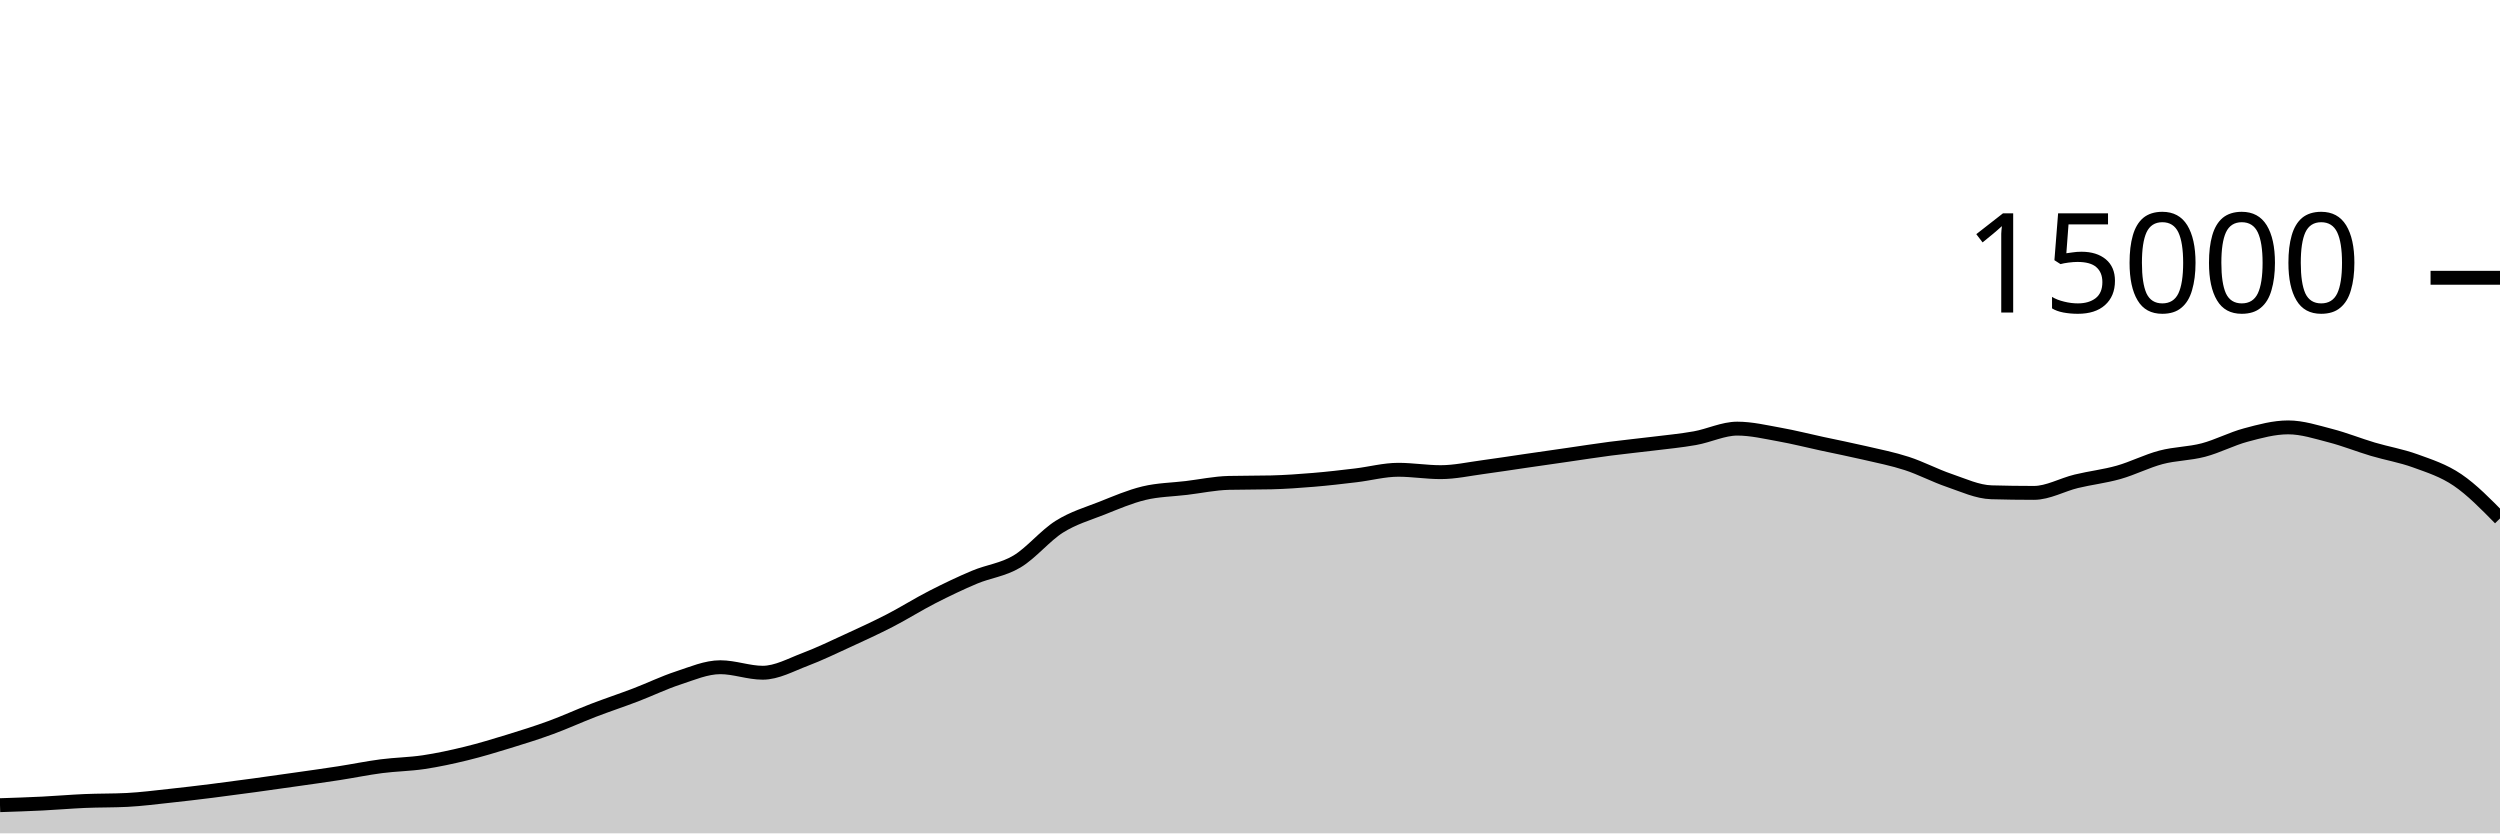
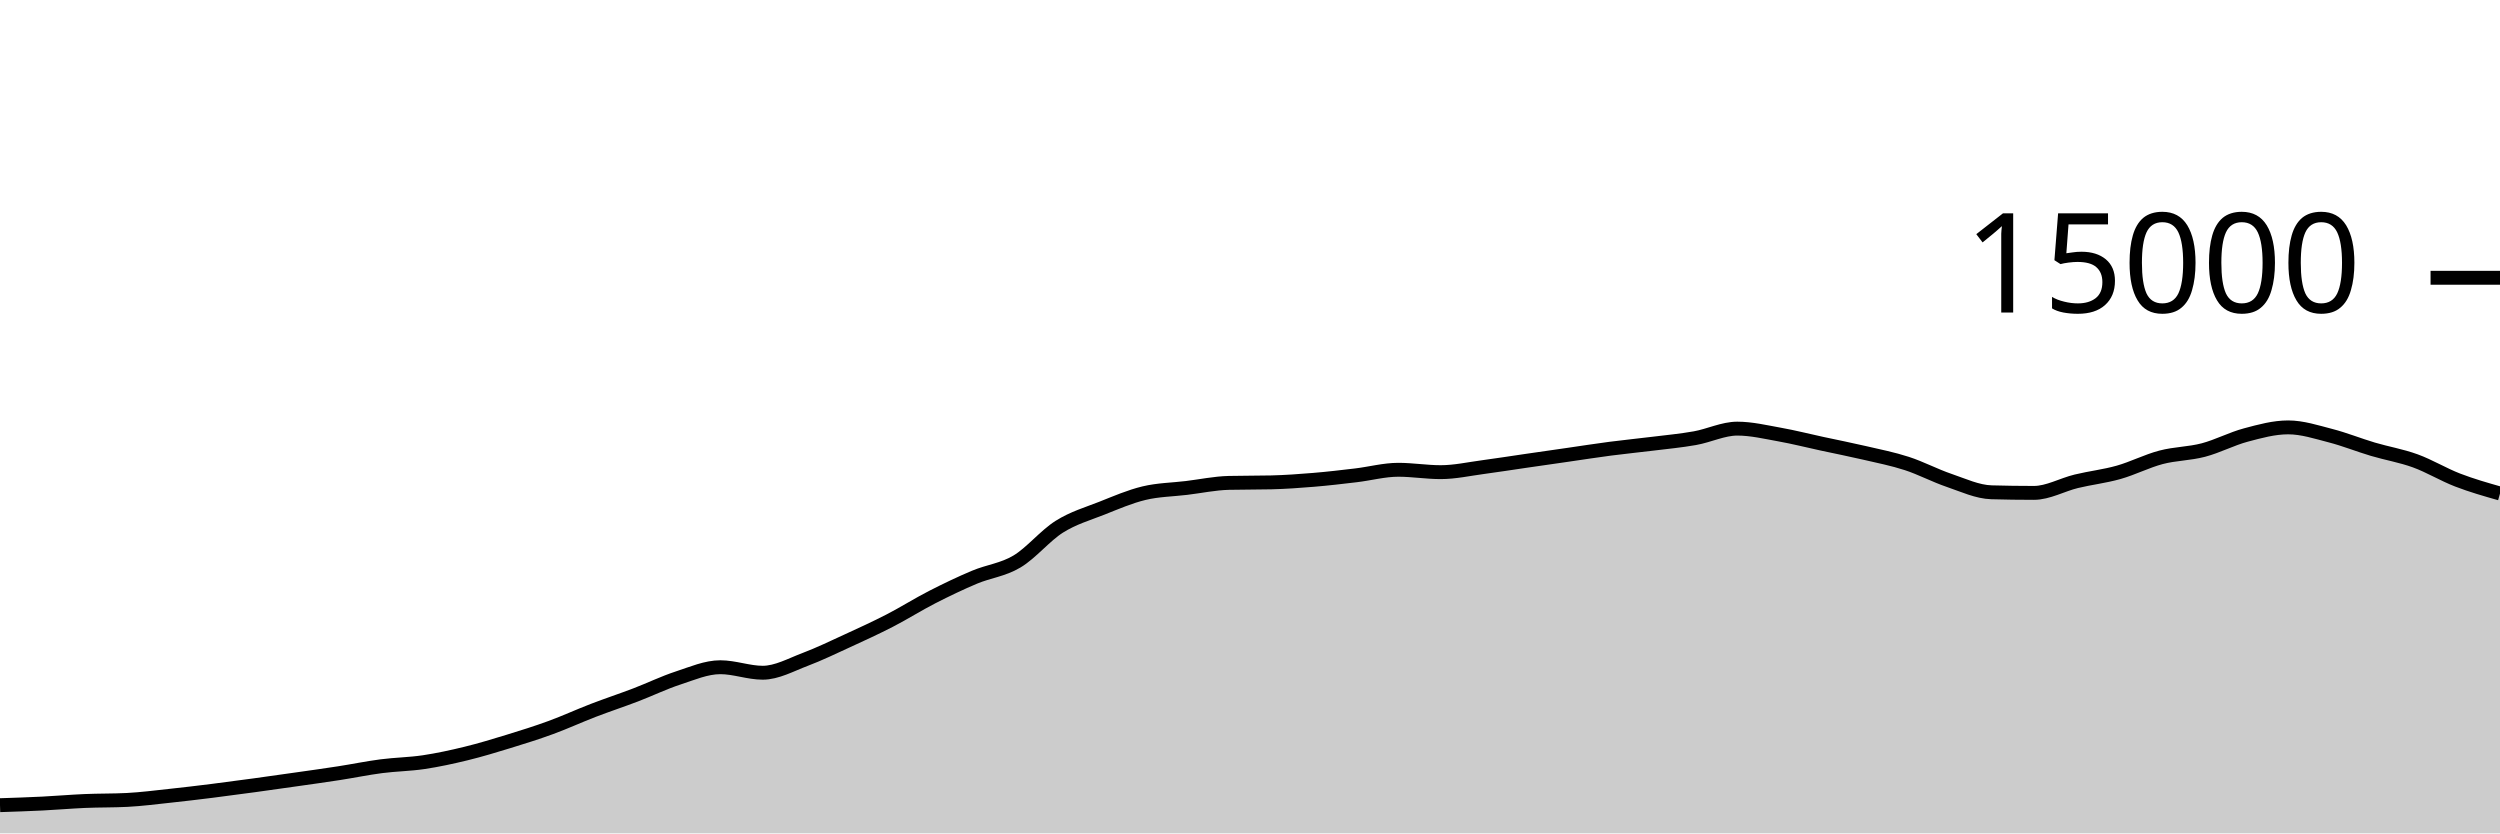
<svg xmlns="http://www.w3.org/2000/svg" viewBox="0 0 180 60">
  <g transform="translate(0,20)">
-     <path class="area" fill="rgba(0, 0, 0, 0.2)" d="M0,37.973C1.017,37.94,2.034,37.906,3.051,37.856C4.068,37.806,5.085,37.716,6.102,37.672C7.119,37.628,8.136,37.646,9.153,37.595C10.169,37.543,11.186,37.41,12.203,37.301C13.22,37.193,14.237,37.071,15.254,36.944C16.271,36.817,17.288,36.68,18.305,36.541C19.322,36.403,20.339,36.257,21.356,36.112C22.373,35.967,23.39,35.827,24.407,35.669C25.424,35.512,26.441,35.3,27.458,35.168C28.475,35.036,29.492,35.027,30.508,34.875C31.525,34.722,32.542,34.502,33.559,34.253C34.576,34.005,35.593,33.696,36.61,33.384C37.627,33.072,38.644,32.754,39.661,32.381C40.678,32.009,41.695,31.54,42.712,31.149C43.729,30.758,44.746,30.423,45.763,30.035C46.78,29.646,47.797,29.151,48.814,28.819C49.831,28.486,50.847,28.04,51.864,28.04C52.881,28.04,53.898,28.437,54.915,28.437C55.932,28.437,56.949,27.864,57.966,27.48C58.983,27.096,60,26.603,61.017,26.136C62.034,25.669,63.051,25.204,64.068,24.68C65.085,24.156,66.102,23.512,67.119,22.992C68.136,22.472,69.153,21.984,70.169,21.557C71.186,21.13,72.203,21.035,73.22,20.429C74.237,19.824,75.254,18.562,76.271,17.923C77.288,17.284,78.305,16.997,79.322,16.595C80.339,16.192,81.356,15.75,82.373,15.507C83.39,15.263,84.407,15.256,85.424,15.133C86.441,15.01,87.458,14.793,88.475,14.768C89.492,14.743,90.508,14.756,91.525,14.731C92.542,14.706,93.559,14.634,94.576,14.549C95.593,14.465,96.61,14.345,97.627,14.224C98.644,14.103,99.661,13.824,100.678,13.824C101.695,13.824,102.712,13.995,103.729,13.995C104.746,13.995,105.763,13.767,106.78,13.632C107.797,13.497,108.814,13.334,109.831,13.187C110.847,13.039,111.864,12.893,112.881,12.747C113.898,12.6,114.915,12.44,115.932,12.307C116.949,12.174,117.966,12.076,118.983,11.949C120,11.823,121.017,11.731,122.034,11.549C123.051,11.368,124.068,10.861,125.085,10.861C126.102,10.861,127.119,11.107,128.136,11.288C129.153,11.469,130.169,11.73,131.186,11.949C132.203,12.169,133.22,12.368,134.237,12.605C135.254,12.842,136.271,13.04,137.288,13.371C138.305,13.701,139.322,14.244,140.339,14.589C141.356,14.935,142.373,15.417,143.39,15.445C144.407,15.474,145.424,15.488,146.441,15.488C147.458,15.488,148.475,14.9,149.492,14.653C150.508,14.407,151.525,14.296,152.542,14.008C153.559,13.72,154.576,13.196,155.593,12.928C156.61,12.66,157.627,12.67,158.644,12.403C159.661,12.135,160.678,11.595,161.695,11.323C162.712,11.051,163.729,10.771,164.746,10.771C165.763,10.771,166.78,11.106,167.797,11.368C168.814,11.63,169.831,12.042,170.847,12.344C171.864,12.646,172.881,12.812,173.898,13.181C174.915,13.551,175.932,13.872,176.949,14.563C177.966,15.254,178.983,16.291,180,17.328L180,40C178.983,40,177.966,40,176.949,40C175.932,40,174.915,40,173.898,40C172.881,40,171.864,40,170.847,40C169.831,40,168.814,40,167.797,40C166.78,40,165.763,40,164.746,40C163.729,40,162.712,40,161.695,40C160.678,40,159.661,40,158.644,40C157.627,40,156.61,40,155.593,40C154.576,40,153.559,40,152.542,40C151.525,40,150.508,40,149.492,40C148.475,40,147.458,40,146.441,40C145.424,40,144.407,40,143.39,40C142.373,40,141.356,40,140.339,40C139.322,40,138.305,40,137.288,40C136.271,40,135.254,40,134.237,40C133.22,40,132.203,40,131.186,40C130.169,40,129.153,40,128.136,40C127.119,40,126.102,40,125.085,40C124.068,40,123.051,40,122.034,40C121.017,40,120,40,118.983,40C117.966,40,116.949,40,115.932,40C114.915,40,113.898,40,112.881,40C111.864,40,110.847,40,109.831,40C108.814,40,107.797,40,106.78,40C105.763,40,104.746,40,103.729,40C102.712,40,101.695,40,100.678,40C99.661,40,98.644,40,97.627,40C96.61,40,95.593,40,94.576,40C93.559,40,92.542,40,91.525,40C90.508,40,89.492,40,88.475,40C87.458,40,86.441,40,85.424,40C84.407,40,83.39,40,82.373,40C81.356,40,80.339,40,79.322,40C78.305,40,77.288,40,76.271,40C75.254,40,74.237,40,73.22,40C72.203,40,71.186,40,70.169,40C69.153,40,68.136,40,67.119,40C66.102,40,65.085,40,64.068,40C63.051,40,62.034,40,61.017,40C60,40,58.983,40,57.966,40C56.949,40,55.932,40,54.915,40C53.898,40,52.881,40,51.864,40C50.847,40,49.831,40,48.814,40C47.797,40,46.78,40,45.763,40C44.746,40,43.729,40,42.712,40C41.695,40,40.678,40,39.661,40C38.644,40,37.627,40,36.61,40C35.593,40,34.576,40,33.559,40C32.542,40,31.525,40,30.508,40C29.492,40,28.475,40,27.458,40C26.441,40,25.424,40,24.407,40C23.39,40,22.373,40,21.356,40C20.339,40,19.322,40,18.305,40C17.288,40,16.271,40,15.254,40C14.237,40,13.22,40,12.203,40C11.186,40,10.169,40,9.153,40C8.136,40,7.119,40,6.102,40C5.085,40,4.068,40,3.051,40C2.034,40,1.017,40,0,40Z" />
-     <path class="line" stroke="black" fill="none" d="M0,37.973C1.017,37.94,2.034,37.906,3.051,37.856C4.068,37.806,5.085,37.716,6.102,37.672C7.119,37.628,8.136,37.646,9.153,37.595C10.169,37.543,11.186,37.41,12.203,37.301C13.22,37.193,14.237,37.071,15.254,36.944C16.271,36.817,17.288,36.68,18.305,36.541C19.322,36.403,20.339,36.257,21.356,36.112C22.373,35.967,23.39,35.827,24.407,35.669C25.424,35.512,26.441,35.3,27.458,35.168C28.475,35.036,29.492,35.027,30.508,34.875C31.525,34.722,32.542,34.502,33.559,34.253C34.576,34.005,35.593,33.696,36.61,33.384C37.627,33.072,38.644,32.754,39.661,32.381C40.678,32.009,41.695,31.54,42.712,31.149C43.729,30.758,44.746,30.423,45.763,30.035C46.78,29.646,47.797,29.151,48.814,28.819C49.831,28.486,50.847,28.04,51.864,28.04C52.881,28.04,53.898,28.437,54.915,28.437C55.932,28.437,56.949,27.864,57.966,27.48C58.983,27.096,60,26.603,61.017,26.136C62.034,25.669,63.051,25.204,64.068,24.68C65.085,24.156,66.102,23.512,67.119,22.992C68.136,22.472,69.153,21.984,70.169,21.557C71.186,21.13,72.203,21.035,73.22,20.429C74.237,19.824,75.254,18.562,76.271,17.923C77.288,17.284,78.305,16.997,79.322,16.595C80.339,16.192,81.356,15.75,82.373,15.507C83.39,15.263,84.407,15.256,85.424,15.133C86.441,15.01,87.458,14.793,88.475,14.768C89.492,14.743,90.508,14.756,91.525,14.731C92.542,14.706,93.559,14.634,94.576,14.549C95.593,14.465,96.61,14.345,97.627,14.224C98.644,14.103,99.661,13.824,100.678,13.824C101.695,13.824,102.712,13.995,103.729,13.995C104.746,13.995,105.763,13.767,106.78,13.632C107.797,13.497,108.814,13.334,109.831,13.187C110.847,13.039,111.864,12.893,112.881,12.747C113.898,12.6,114.915,12.44,115.932,12.307C116.949,12.174,117.966,12.076,118.983,11.949C120,11.823,121.017,11.731,122.034,11.549C123.051,11.368,124.068,10.861,125.085,10.861C126.102,10.861,127.119,11.107,128.136,11.288C129.153,11.469,130.169,11.73,131.186,11.949C132.203,12.169,133.22,12.368,134.237,12.605C135.254,12.842,136.271,13.04,137.288,13.371C138.305,13.701,139.322,14.244,140.339,14.589C141.356,14.935,142.373,15.417,143.39,15.445C144.407,15.474,145.424,15.488,146.441,15.488C147.458,15.488,148.475,14.9,149.492,14.653C150.508,14.407,151.525,14.296,152.542,14.008C153.559,13.72,154.576,13.196,155.593,12.928C156.61,12.66,157.627,12.67,158.644,12.403C159.661,12.135,160.678,11.595,161.695,11.323C162.712,11.051,163.729,10.771,164.746,10.771C165.763,10.771,166.78,11.106,167.797,11.368C168.814,11.63,169.831,12.042,170.847,12.344C171.864,12.646,172.881,12.812,173.898,13.181C174.915,13.551,175.932,13.872,176.949,14.563C177.966,15.254,178.983,16.291,180,17.328" />
+     <path class="area" fill="rgba(0, 0, 0, 0.2)" d="M0,37.973C1.017,37.94,2.034,37.906,3.051,37.856C4.068,37.806,5.085,37.716,6.102,37.672C7.119,37.628,8.136,37.646,9.153,37.595C10.169,37.543,11.186,37.41,12.203,37.301C13.22,37.193,14.237,37.071,15.254,36.944C16.271,36.817,17.288,36.68,18.305,36.541C19.322,36.403,20.339,36.257,21.356,36.112C22.373,35.967,23.39,35.827,24.407,35.669C25.424,35.512,26.441,35.3,27.458,35.168C28.475,35.036,29.492,35.027,30.508,34.875C31.525,34.722,32.542,34.502,33.559,34.253C34.576,34.005,35.593,33.696,36.61,33.384C37.627,33.072,38.644,32.754,39.661,32.381C40.678,32.009,41.695,31.54,42.712,31.149C43.729,30.758,44.746,30.423,45.763,30.035C46.78,29.646,47.797,29.151,48.814,28.819C49.831,28.486,50.847,28.04,51.864,28.04C52.881,28.04,53.898,28.437,54.915,28.437C55.932,28.437,56.949,27.864,57.966,27.48C58.983,27.096,60,26.603,61.017,26.136C62.034,25.669,63.051,25.204,64.068,24.68C65.085,24.156,66.102,23.512,67.119,22.992C68.136,22.472,69.153,21.984,70.169,21.557C71.186,21.13,72.203,21.035,73.22,20.429C74.237,19.824,75.254,18.562,76.271,17.923C77.288,17.284,78.305,16.997,79.322,16.595C80.339,16.192,81.356,15.75,82.373,15.507C83.39,15.263,84.407,15.256,85.424,15.133C86.441,15.01,87.458,14.793,88.475,14.768C89.492,14.743,90.508,14.756,91.525,14.731C92.542,14.706,93.559,14.634,94.576,14.549C95.593,14.465,96.61,14.345,97.627,14.224C98.644,14.103,99.661,13.824,100.678,13.824C101.695,13.824,102.712,13.995,103.729,13.995C104.746,13.995,105.763,13.767,106.78,13.632C107.797,13.497,108.814,13.334,109.831,13.187C110.847,13.039,111.864,12.893,112.881,12.747C113.898,12.6,114.915,12.44,115.932,12.307C116.949,12.174,117.966,12.076,118.983,11.949C120,11.823,121.017,11.731,122.034,11.549C123.051,11.368,124.068,10.861,125.085,10.861C126.102,10.861,127.119,11.107,128.136,11.288C129.153,11.469,130.169,11.73,131.186,11.949C132.203,12.169,133.22,12.368,134.237,12.605C135.254,12.842,136.271,13.04,137.288,13.371C138.305,13.701,139.322,14.244,140.339,14.589C141.356,14.935,142.373,15.417,143.39,15.445C144.407,15.474,145.424,15.488,146.441,15.488C147.458,15.488,148.475,14.9,149.492,14.653C150.508,14.407,151.525,14.296,152.542,14.008C153.559,13.72,154.576,13.196,155.593,12.928C156.61,12.66,157.627,12.67,158.644,12.403C159.661,12.135,160.678,11.595,161.695,11.323C162.712,11.051,163.729,10.771,164.746,10.771C165.763,10.771,166.78,11.106,167.797,11.368C168.814,11.63,169.831,12.042,170.847,12.344C171.864,12.646,172.881,12.812,173.898,13.181C174.915,13.551,175.932,14.171,176.949,14.563C177.966,14.955,178.983,15.244,180,15.533L180,40C178.983,40,177.966,40,176.949,40C175.932,40,174.915,40,173.898,40C172.881,40,171.864,40,170.847,40C169.831,40,168.814,40,167.797,40C166.78,40,165.763,40,164.746,40C163.729,40,162.712,40,161.695,40C160.678,40,159.661,40,158.644,40C157.627,40,156.61,40,155.593,40C154.576,40,153.559,40,152.542,40C151.525,40,150.508,40,149.492,40C148.475,40,147.458,40,146.441,40C145.424,40,144.407,40,143.39,40C142.373,40,141.356,40,140.339,40C139.322,40,138.305,40,137.288,40C136.271,40,135.254,40,134.237,40C133.22,40,132.203,40,131.186,40C130.169,40,129.153,40,128.136,40C127.119,40,126.102,40,125.085,40C124.068,40,123.051,40,122.034,40C121.017,40,120,40,118.983,40C117.966,40,116.949,40,115.932,40C114.915,40,113.898,40,112.881,40C111.864,40,110.847,40,109.831,40C108.814,40,107.797,40,106.78,40C105.763,40,104.746,40,103.729,40C102.712,40,101.695,40,100.678,40C99.661,40,98.644,40,97.627,40C96.61,40,95.593,40,94.576,40C93.559,40,92.542,40,91.525,40C90.508,40,89.492,40,88.475,40C87.458,40,86.441,40,85.424,40C84.407,40,83.39,40,82.373,40C81.356,40,80.339,40,79.322,40C78.305,40,77.288,40,76.271,40C75.254,40,74.237,40,73.22,40C72.203,40,71.186,40,70.169,40C69.153,40,68.136,40,67.119,40C66.102,40,65.085,40,64.068,40C63.051,40,62.034,40,61.017,40C60,40,58.983,40,57.966,40C56.949,40,55.932,40,54.915,40C53.898,40,52.881,40,51.864,40C50.847,40,49.831,40,48.814,40C47.797,40,46.78,40,45.763,40C44.746,40,43.729,40,42.712,40C41.695,40,40.678,40,39.661,40C38.644,40,37.627,40,36.61,40C35.593,40,34.576,40,33.559,40C32.542,40,31.525,40,30.508,40C29.492,40,28.475,40,27.458,40C26.441,40,25.424,40,24.407,40C23.39,40,22.373,40,21.356,40C20.339,40,19.322,40,18.305,40C17.288,40,16.271,40,15.254,40C14.237,40,13.22,40,12.203,40C11.186,40,10.169,40,9.153,40C8.136,40,7.119,40,6.102,40C5.085,40,4.068,40,3.051,40C2.034,40,1.017,40,0,40Z" />
+     <path class="line" stroke="black" fill="none" d="M0,37.973C1.017,37.94,2.034,37.906,3.051,37.856C4.068,37.806,5.085,37.716,6.102,37.672C7.119,37.628,8.136,37.646,9.153,37.595C10.169,37.543,11.186,37.41,12.203,37.301C13.22,37.193,14.237,37.071,15.254,36.944C16.271,36.817,17.288,36.68,18.305,36.541C19.322,36.403,20.339,36.257,21.356,36.112C22.373,35.967,23.39,35.827,24.407,35.669C25.424,35.512,26.441,35.3,27.458,35.168C28.475,35.036,29.492,35.027,30.508,34.875C31.525,34.722,32.542,34.502,33.559,34.253C34.576,34.005,35.593,33.696,36.61,33.384C37.627,33.072,38.644,32.754,39.661,32.381C40.678,32.009,41.695,31.54,42.712,31.149C43.729,30.758,44.746,30.423,45.763,30.035C46.78,29.646,47.797,29.151,48.814,28.819C49.831,28.486,50.847,28.04,51.864,28.04C52.881,28.04,53.898,28.437,54.915,28.437C55.932,28.437,56.949,27.864,57.966,27.48C58.983,27.096,60,26.603,61.017,26.136C62.034,25.669,63.051,25.204,64.068,24.68C65.085,24.156,66.102,23.512,67.119,22.992C68.136,22.472,69.153,21.984,70.169,21.557C71.186,21.13,72.203,21.035,73.22,20.429C74.237,19.824,75.254,18.562,76.271,17.923C77.288,17.284,78.305,16.997,79.322,16.595C80.339,16.192,81.356,15.75,82.373,15.507C83.39,15.263,84.407,15.256,85.424,15.133C86.441,15.01,87.458,14.793,88.475,14.768C89.492,14.743,90.508,14.756,91.525,14.731C92.542,14.706,93.559,14.634,94.576,14.549C95.593,14.465,96.61,14.345,97.627,14.224C98.644,14.103,99.661,13.824,100.678,13.824C101.695,13.824,102.712,13.995,103.729,13.995C104.746,13.995,105.763,13.767,106.78,13.632C107.797,13.497,108.814,13.334,109.831,13.187C110.847,13.039,111.864,12.893,112.881,12.747C113.898,12.6,114.915,12.44,115.932,12.307C116.949,12.174,117.966,12.076,118.983,11.949C120,11.823,121.017,11.731,122.034,11.549C123.051,11.368,124.068,10.861,125.085,10.861C126.102,10.861,127.119,11.107,128.136,11.288C129.153,11.469,130.169,11.73,131.186,11.949C132.203,12.169,133.22,12.368,134.237,12.605C135.254,12.842,136.271,13.04,137.288,13.371C138.305,13.701,139.322,14.244,140.339,14.589C141.356,14.935,142.373,15.417,143.39,15.445C144.407,15.474,145.424,15.488,146.441,15.488C147.458,15.488,148.475,14.9,149.492,14.653C150.508,14.407,151.525,14.296,152.542,14.008C153.559,13.72,154.576,13.196,155.593,12.928C156.61,12.66,157.627,12.67,158.644,12.403C159.661,12.135,160.678,11.595,161.695,11.323C162.712,11.051,163.729,10.771,164.746,10.771C165.763,10.771,166.78,11.106,167.797,11.368C168.814,11.63,169.831,12.042,170.847,12.344C171.864,12.646,172.881,12.812,173.898,13.181C174.915,13.551,175.932,14.171,176.949,14.563C177.966,14.955,178.983,15.244,180,15.533" />
    <path class="axis-ceiling" stroke-width="1" stroke="black" fill="none" d="M175,0L180,0" />
    <text class="axis-ceiling-label" font-family="sans-serif" text-anchor="end" font-size="10px" x="170" y="2.5">15000</text>
  </g>
</svg>
